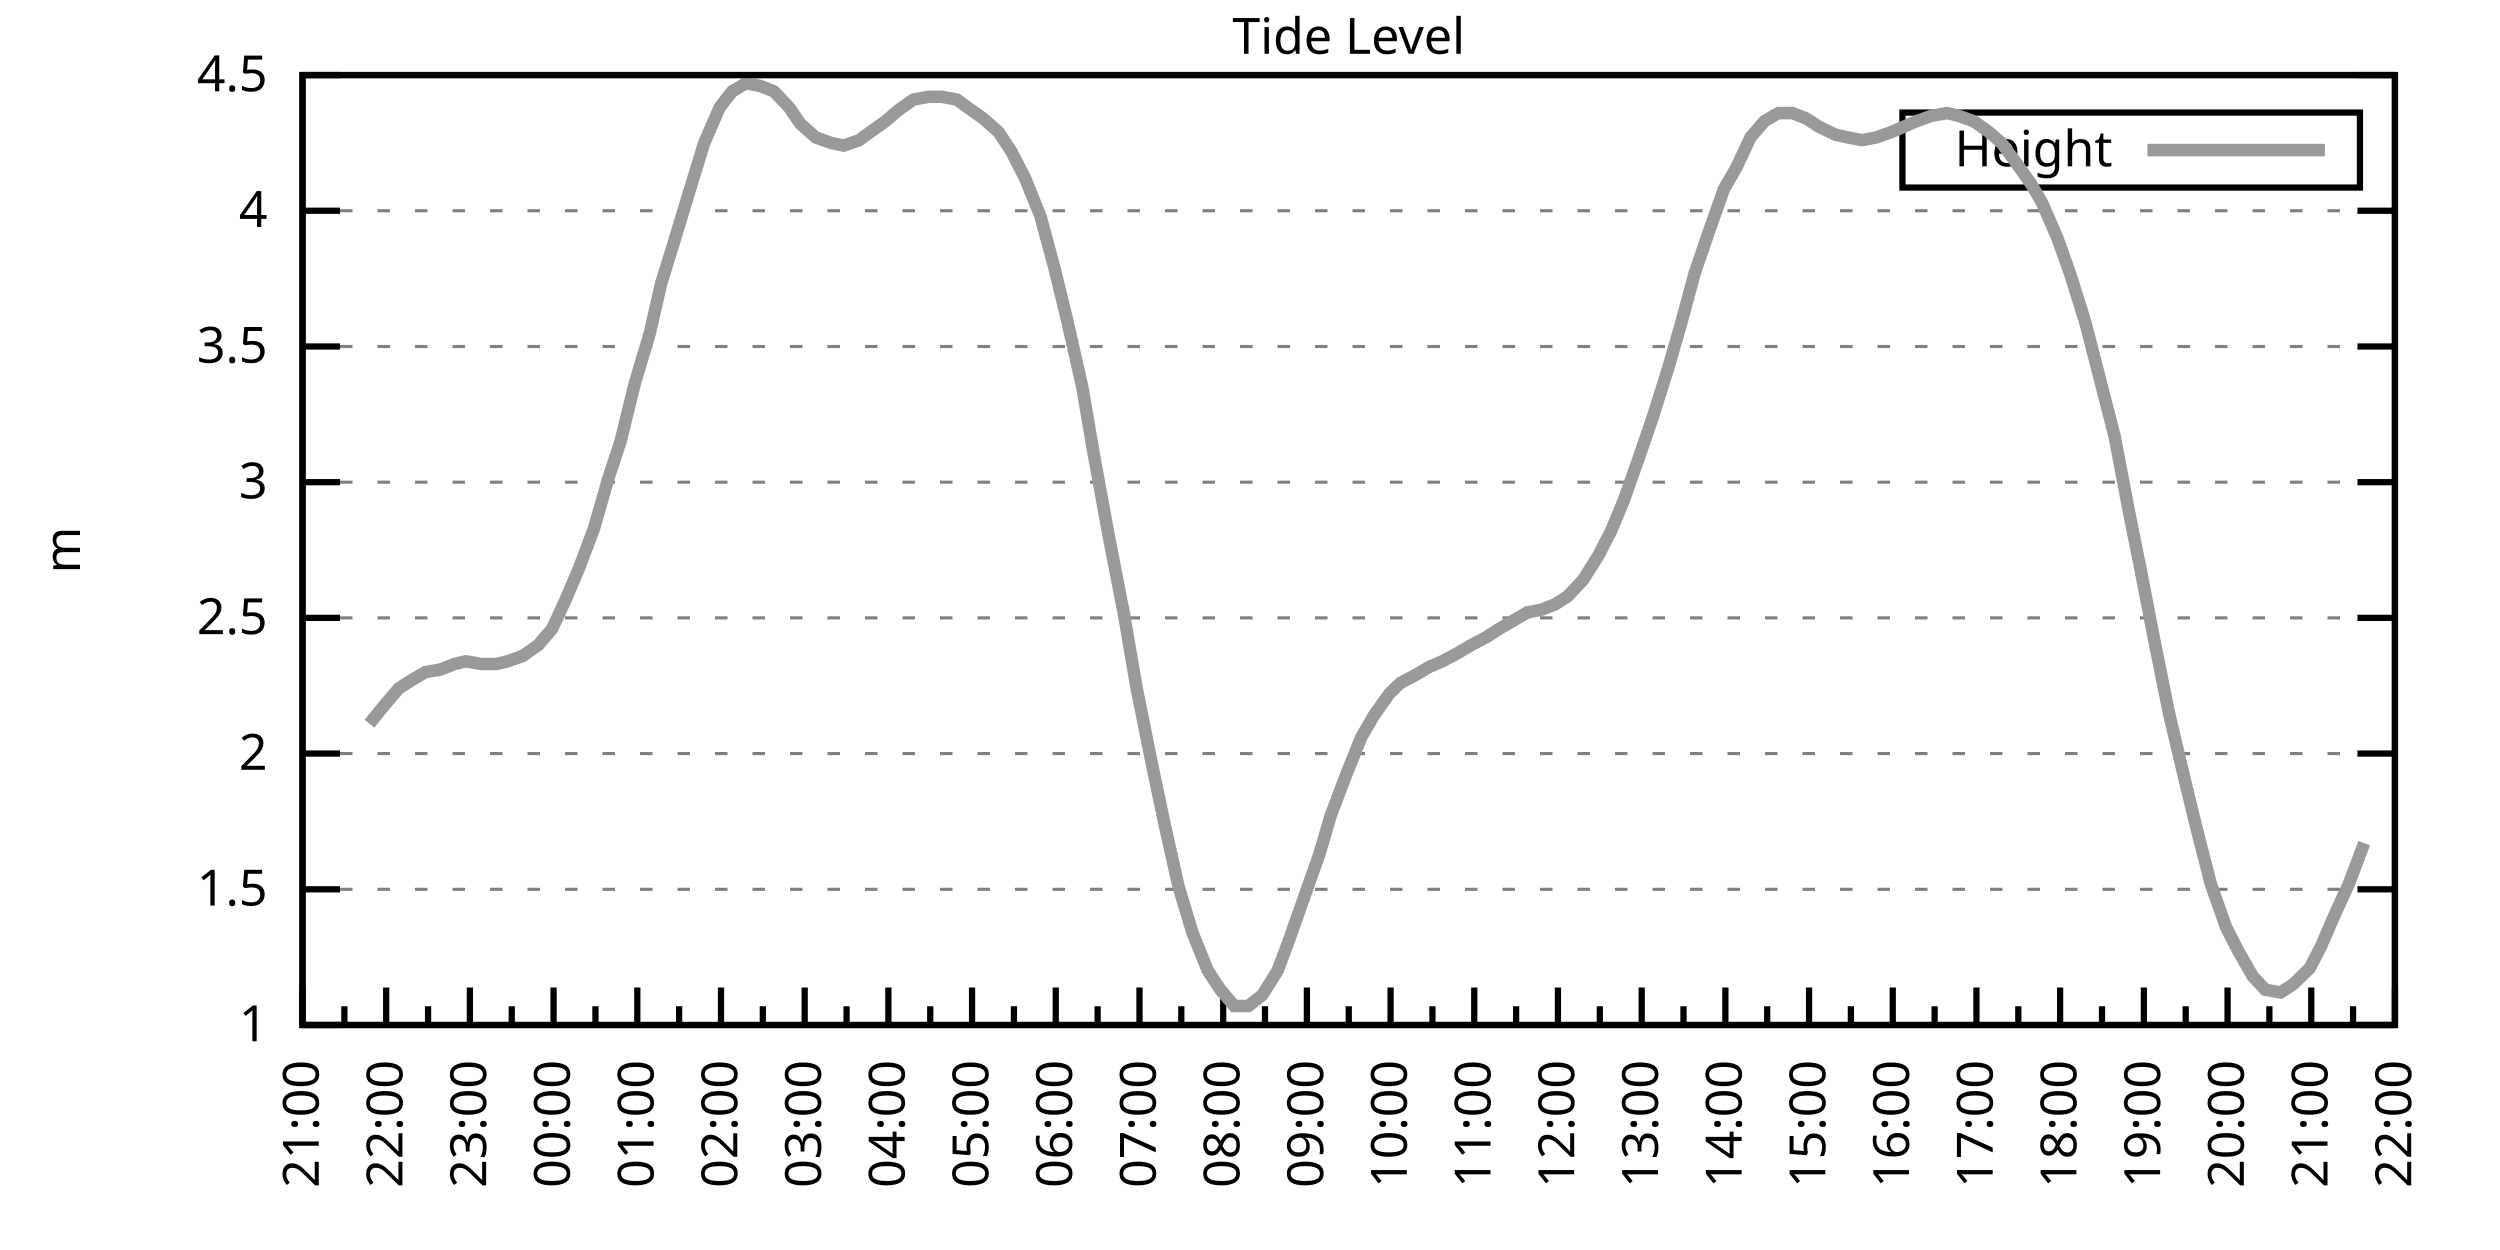
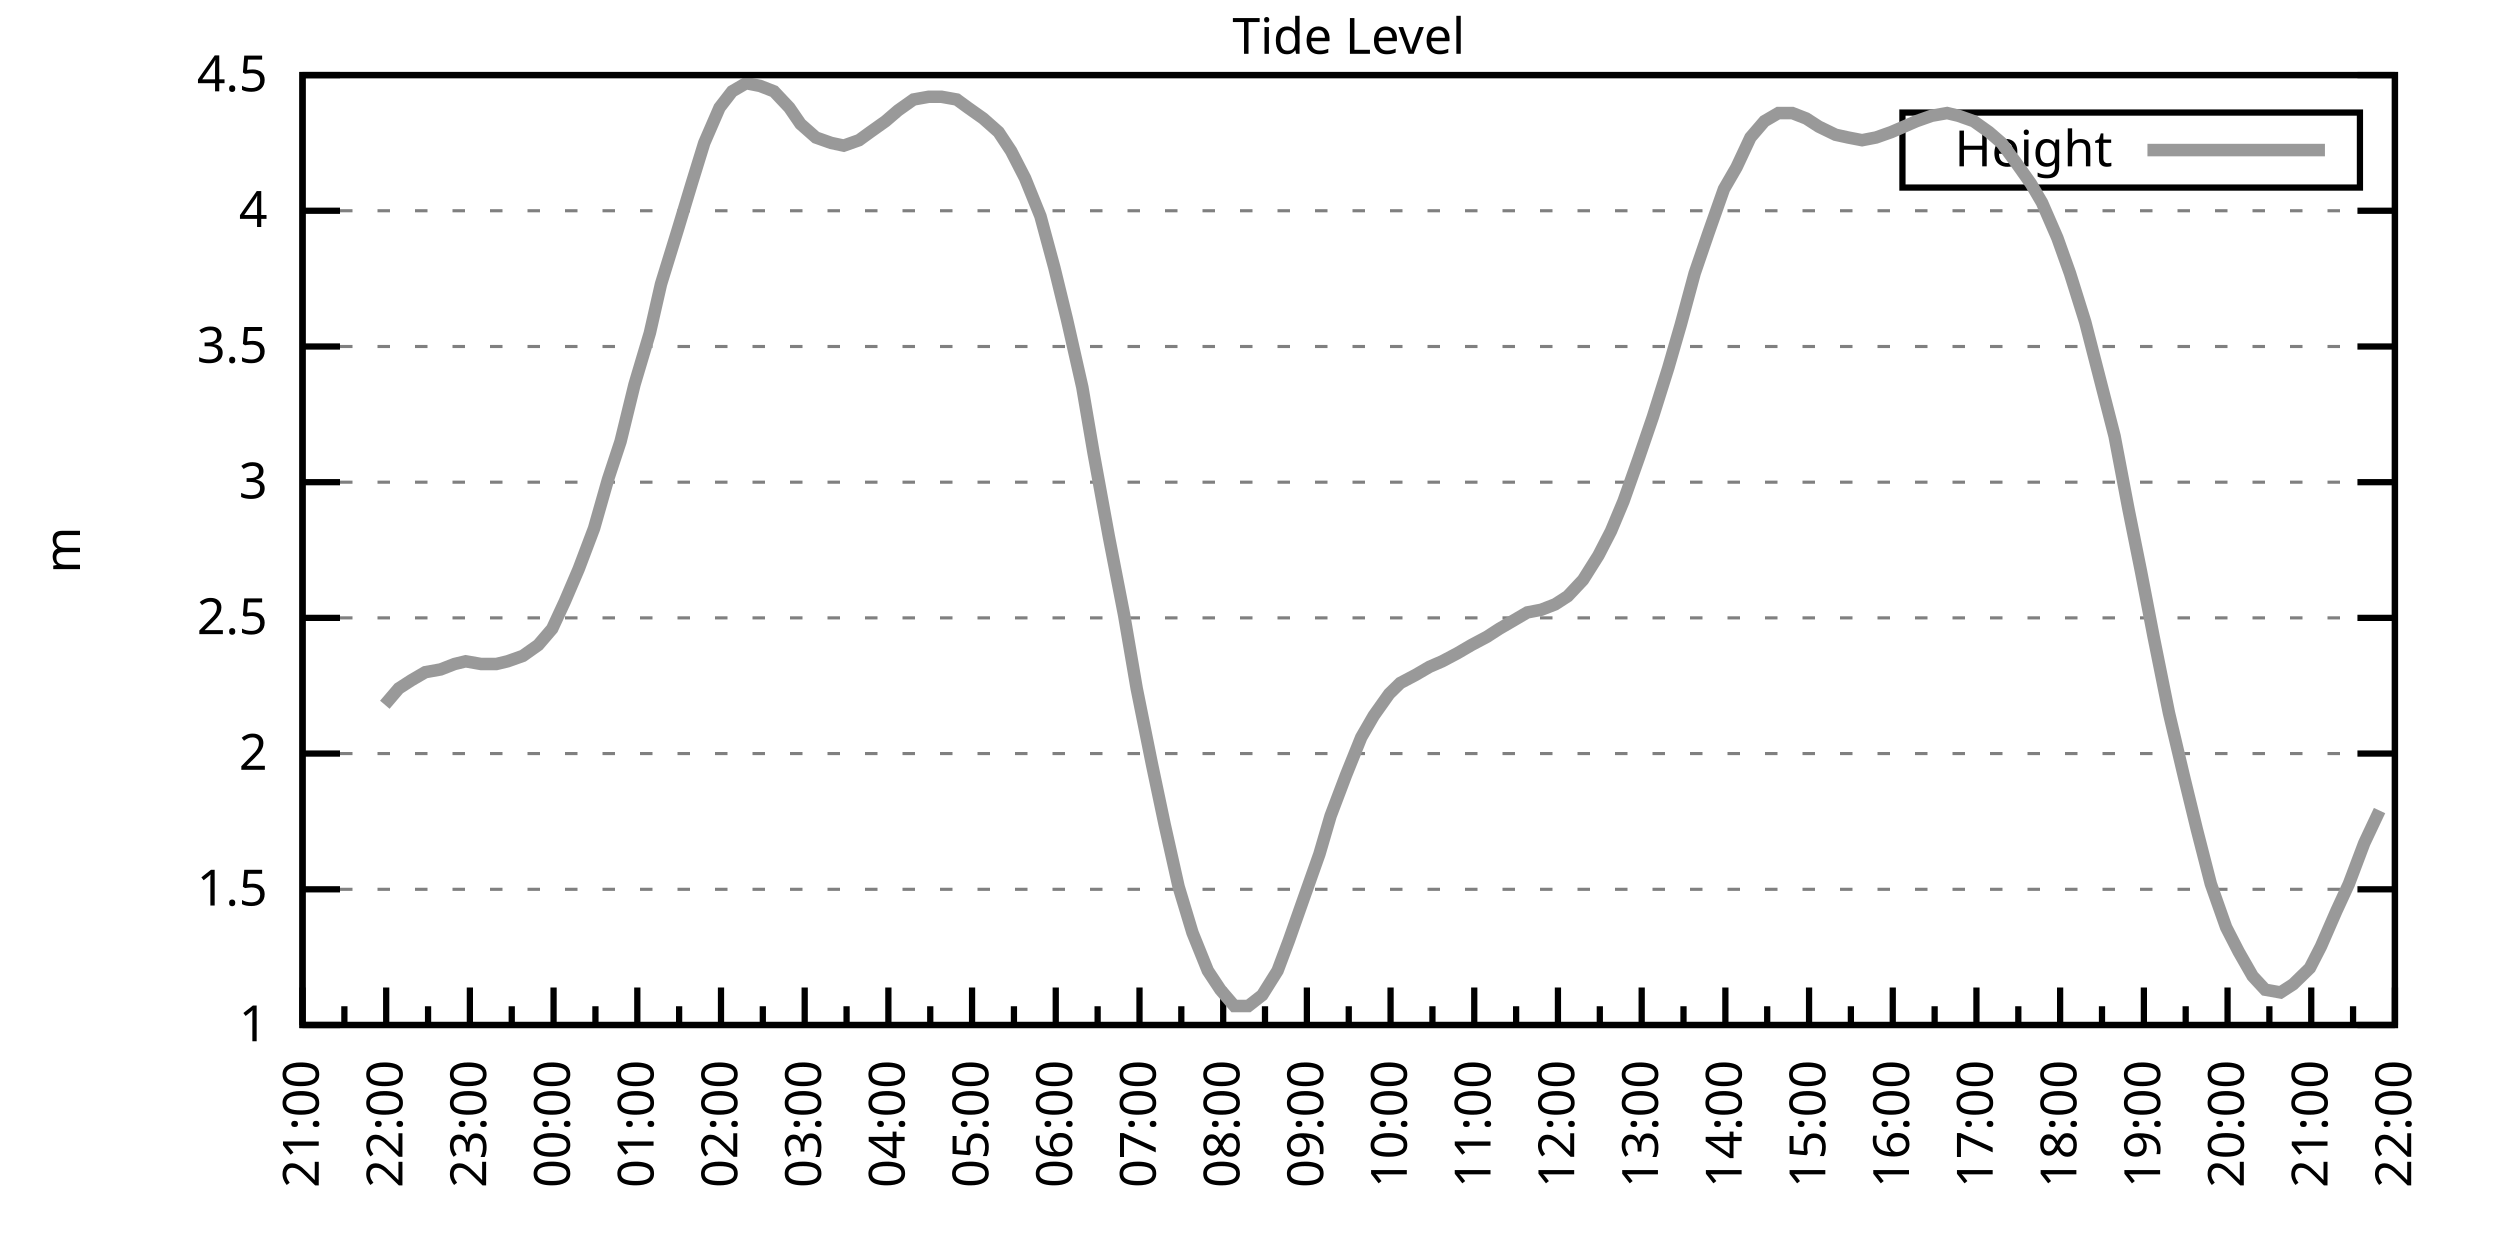
<svg xmlns="http://www.w3.org/2000/svg" xmlns:xlink="http://www.w3.org/1999/xlink" width="400" height="200" viewBox="0 0 400 200">
  <g id="gnuplot_canvas">
    <rect x="0" y="0" width="400" height="200" fill="none" />
    <defs>
      <circle id="gpDot" r="0.5" stroke-width="0.5" stroke="currentColor" />
      <path id="gpPt0" stroke-width="0.333" stroke="currentColor" d="M-1,0 h2 M0,-1 v2" />
      <path id="gpPt1" stroke-width="0.333" stroke="currentColor" d="M-1,-1 L1,1 M1,-1 L-1,1" />
      <path id="gpPt2" stroke-width="0.333" stroke="currentColor" d="M-1,0 L1,0 M0,-1 L0,1 M-1,-1 L1,1 M-1,1 L1,-1" />
      <rect id="gpPt3" stroke-width="0.333" stroke="currentColor" x="-1" y="-1" width="2" height="2" />
      <rect id="gpPt4" stroke-width="0.333" stroke="currentColor" fill="currentColor" x="-1" y="-1" width="2" height="2" />
      <circle id="gpPt5" stroke-width="0.333" stroke="currentColor" cx="0" cy="0" r="1" />
      <use xlink:href="#gpPt5" id="gpPt6" fill="currentColor" stroke="none" />
      <path id="gpPt7" stroke-width="0.333" stroke="currentColor" d="M0,-1.33 L-1.33,0.67 L1.33,0.67 z" />
      <use xlink:href="#gpPt7" id="gpPt8" fill="currentColor" stroke="none" />
      <use xlink:href="#gpPt7" id="gpPt9" stroke="currentColor" transform="rotate(180)" />
      <use xlink:href="#gpPt9" id="gpPt10" fill="currentColor" stroke="none" />
      <use xlink:href="#gpPt3" id="gpPt11" stroke="currentColor" transform="rotate(45)" />
      <use xlink:href="#gpPt11" id="gpPt12" fill="currentColor" stroke="none" />
      <path id="gpPt13" stroke-width="0.333" stroke="currentColor" d="M0,1.330 L1.265,0.411 L0.782,-1.067 L-0.782,-1.076 L-1.265,0.411 z" />
      <use xlink:href="#gpPt13" id="gpPt14" fill="currentColor" stroke="none" />
      <filter id="textbox" filterUnits="objectBoundingBox" x="0" y="0" height="1" width="1">
        <feFlood flood-color="white" flood-opacity="1" result="bgnd" />
        <feComposite in="SourceGraphic" in2="bgnd" operator="atop" />
      </filter>
      <filter id="greybox" filterUnits="objectBoundingBox" x="0" y="0" height="1" width="1">
        <feFlood flood-color="lightgrey" flood-opacity="1" result="grey" />
        <feComposite in="SourceGraphic" in2="grey" operator="atop" />
      </filter>
    </defs>
    <g fill="none" color="white" stroke="currentColor" stroke-width="1.00" stroke-linecap="butt" stroke-linejoin="miter">
</g>
    <g fill="none" color="black" stroke="currentColor" stroke-width="1.00" stroke-linecap="butt" stroke-linejoin="miter">
      <g stroke="none" shape-rendering="crispEdges">
        <polygon fill="rgb(255, 255, 255)" points="48.40,164.00 383.18,164.00 383.18,12.02 48.40,12.02 " />
      </g>
    </g>
    <g fill="none" color="black" stroke="currentColor" stroke-width="1.00" stroke-linecap="butt" stroke-linejoin="miter">
</g>
    <g fill="none" color="black" stroke="black" stroke-width="0.50" stroke-linecap="butt" stroke-linejoin="miter">
</g>
    <g fill="none" color="gray" stroke="currentColor" stroke-width="0.50" stroke-linecap="butt" stroke-linejoin="miter">
      <path stroke="gray" stroke-dasharray="2,4" class="gridline" d="M48.40,164.00 L383.19,164.00  " />
    </g>
    <g fill="none" color="gray" stroke="gray" stroke-width="1.00" stroke-linecap="butt" stroke-linejoin="miter">
</g>
    <g fill="none" color="black" stroke="currentColor" stroke-width="1.00" stroke-linecap="butt" stroke-linejoin="miter">
      <path stroke="black" d="M48.40,164.00 L54.40,164.00 M383.19,164.00 L377.19,164.00  " />
      <g transform="translate(42.80,166.60)" stroke="none" fill="black" font-family="Sans" font-size="8.00" text-anchor="end">
        <text>
          <tspan font-family="Sans"> 1</tspan>
        </text>
      </g>
    </g>
    <g fill="none" color="black" stroke="currentColor" stroke-width="1.00" stroke-linecap="butt" stroke-linejoin="miter">
</g>
    <g fill="none" color="black" stroke="black" stroke-width="0.50" stroke-linecap="butt" stroke-linejoin="miter">
</g>
    <g fill="none" color="gray" stroke="currentColor" stroke-width="0.50" stroke-linecap="butt" stroke-linejoin="miter">
      <path stroke="gray" stroke-dasharray="2,4" class="gridline" d="M48.40,142.29 L383.19,142.29  " />
    </g>
    <g fill="none" color="gray" stroke="gray" stroke-width="1.00" stroke-linecap="butt" stroke-linejoin="miter">
</g>
    <g fill="none" color="black" stroke="currentColor" stroke-width="1.00" stroke-linecap="butt" stroke-linejoin="miter">
      <path stroke="black" d="M48.40,142.29 L54.40,142.29 M383.19,142.29 L377.19,142.29  " />
      <g transform="translate(42.80,144.89)" stroke="none" fill="black" font-family="Sans" font-size="8.00" text-anchor="end">
        <text>
          <tspan font-family="Sans"> 1.5</tspan>
        </text>
      </g>
    </g>
    <g fill="none" color="black" stroke="currentColor" stroke-width="1.00" stroke-linecap="butt" stroke-linejoin="miter">
</g>
    <g fill="none" color="black" stroke="black" stroke-width="0.50" stroke-linecap="butt" stroke-linejoin="miter">
</g>
    <g fill="none" color="gray" stroke="currentColor" stroke-width="0.50" stroke-linecap="butt" stroke-linejoin="miter">
      <path stroke="gray" stroke-dasharray="2,4" class="gridline" d="M48.40,120.57 L383.19,120.57  " />
    </g>
    <g fill="none" color="gray" stroke="gray" stroke-width="1.00" stroke-linecap="butt" stroke-linejoin="miter">
</g>
    <g fill="none" color="black" stroke="currentColor" stroke-width="1.00" stroke-linecap="butt" stroke-linejoin="miter">
      <path stroke="black" d="M48.40,120.57 L54.40,120.57 M383.19,120.57 L377.19,120.57  " />
      <g transform="translate(42.80,123.17)" stroke="none" fill="black" font-family="Sans" font-size="8.00" text-anchor="end">
        <text>
          <tspan font-family="Sans"> 2</tspan>
        </text>
      </g>
    </g>
    <g fill="none" color="black" stroke="currentColor" stroke-width="1.00" stroke-linecap="butt" stroke-linejoin="miter">
</g>
    <g fill="none" color="black" stroke="black" stroke-width="0.50" stroke-linecap="butt" stroke-linejoin="miter">
</g>
    <g fill="none" color="gray" stroke="currentColor" stroke-width="0.50" stroke-linecap="butt" stroke-linejoin="miter">
      <path stroke="gray" stroke-dasharray="2,4" class="gridline" d="M48.40,98.86 L383.19,98.86  " />
    </g>
    <g fill="none" color="gray" stroke="gray" stroke-width="1.00" stroke-linecap="butt" stroke-linejoin="miter">
</g>
    <g fill="none" color="black" stroke="currentColor" stroke-width="1.00" stroke-linecap="butt" stroke-linejoin="miter">
      <path stroke="black" d="M48.40,98.86 L54.40,98.86 M383.19,98.86 L377.19,98.86  " />
      <g transform="translate(42.80,101.46)" stroke="none" fill="black" font-family="Sans" font-size="8.00" text-anchor="end">
        <text>
          <tspan font-family="Sans"> 2.5</tspan>
        </text>
      </g>
    </g>
    <g fill="none" color="black" stroke="currentColor" stroke-width="1.00" stroke-linecap="butt" stroke-linejoin="miter">
</g>
    <g fill="none" color="black" stroke="black" stroke-width="0.50" stroke-linecap="butt" stroke-linejoin="miter">
</g>
    <g fill="none" color="gray" stroke="currentColor" stroke-width="0.50" stroke-linecap="butt" stroke-linejoin="miter">
      <path stroke="gray" stroke-dasharray="2,4" class="gridline" d="M48.40,77.15 L383.19,77.15  " />
    </g>
    <g fill="none" color="gray" stroke="gray" stroke-width="1.00" stroke-linecap="butt" stroke-linejoin="miter">
</g>
    <g fill="none" color="black" stroke="currentColor" stroke-width="1.00" stroke-linecap="butt" stroke-linejoin="miter">
      <path stroke="black" d="M48.40,77.15 L54.40,77.15 M383.19,77.15 L377.19,77.15  " />
      <g transform="translate(42.80,79.75)" stroke="none" fill="black" font-family="Sans" font-size="8.00" text-anchor="end">
        <text>
          <tspan font-family="Sans"> 3</tspan>
        </text>
      </g>
    </g>
    <g fill="none" color="black" stroke="currentColor" stroke-width="1.00" stroke-linecap="butt" stroke-linejoin="miter">
</g>
    <g fill="none" color="black" stroke="black" stroke-width="0.50" stroke-linecap="butt" stroke-linejoin="miter">
</g>
    <g fill="none" color="gray" stroke="currentColor" stroke-width="0.50" stroke-linecap="butt" stroke-linejoin="miter">
      <path stroke="gray" stroke-dasharray="2,4" class="gridline" d="M48.40,55.44 L383.19,55.44  " />
    </g>
    <g fill="none" color="gray" stroke="gray" stroke-width="1.00" stroke-linecap="butt" stroke-linejoin="miter">
</g>
    <g fill="none" color="black" stroke="currentColor" stroke-width="1.00" stroke-linecap="butt" stroke-linejoin="miter">
      <path stroke="black" d="M48.40,55.44 L54.40,55.44 M383.19,55.44 L377.19,55.44  " />
      <g transform="translate(42.80,58.04)" stroke="none" fill="black" font-family="Sans" font-size="8.00" text-anchor="end">
        <text>
          <tspan font-family="Sans"> 3.5</tspan>
        </text>
      </g>
    </g>
    <g fill="none" color="black" stroke="currentColor" stroke-width="1.00" stroke-linecap="butt" stroke-linejoin="miter">
</g>
    <g fill="none" color="black" stroke="black" stroke-width="0.50" stroke-linecap="butt" stroke-linejoin="miter">
</g>
    <g fill="none" color="gray" stroke="currentColor" stroke-width="0.50" stroke-linecap="butt" stroke-linejoin="miter">
      <path stroke="gray" stroke-dasharray="2,4" class="gridline" d="M48.40,33.72 L383.19,33.72  " />
    </g>
    <g fill="none" color="gray" stroke="gray" stroke-width="1.00" stroke-linecap="butt" stroke-linejoin="miter">
</g>
    <g fill="none" color="black" stroke="currentColor" stroke-width="1.00" stroke-linecap="butt" stroke-linejoin="miter">
      <path stroke="black" d="M48.40,33.72 L54.40,33.72 M383.19,33.72 L377.19,33.72  " />
      <g transform="translate(42.80,36.32)" stroke="none" fill="black" font-family="Sans" font-size="8.00" text-anchor="end">
        <text>
          <tspan font-family="Sans"> 4</tspan>
        </text>
      </g>
    </g>
    <g fill="none" color="black" stroke="currentColor" stroke-width="1.00" stroke-linecap="butt" stroke-linejoin="miter">
</g>
    <g fill="none" color="black" stroke="black" stroke-width="0.50" stroke-linecap="butt" stroke-linejoin="miter">
</g>
    <g fill="none" color="gray" stroke="currentColor" stroke-width="0.50" stroke-linecap="butt" stroke-linejoin="miter">
      <path stroke="gray" stroke-dasharray="2,4" class="gridline" d="M48.40,12.01 L383.19,12.01  " />
    </g>
    <g fill="none" color="gray" stroke="gray" stroke-width="1.00" stroke-linecap="butt" stroke-linejoin="miter">
</g>
    <g fill="none" color="black" stroke="currentColor" stroke-width="1.00" stroke-linecap="butt" stroke-linejoin="miter">
      <path stroke="black" d="M48.40,12.01 L54.40,12.01 M383.19,12.01 L377.19,12.01  " />
      <g transform="translate(42.80,14.61)" stroke="none" fill="black" font-family="Sans" font-size="8.00" text-anchor="end">
        <text>
          <tspan font-family="Sans"> 4.5</tspan>
        </text>
      </g>
    </g>
    <g fill="none" color="black" stroke="currentColor" stroke-width="1.00" stroke-linecap="butt" stroke-linejoin="miter">
      <path stroke="black" d="M48.40,164.00 L48.40,158.00  " />
      <g transform="translate(51.00,169.60) rotate(270)" stroke="none" fill="black" font-family="Sans" font-size="8.00" text-anchor="end">
        <text>
          <tspan font-family="Sans">21:00</tspan>
        </text>
      </g>
    </g>
    <g fill="none" color="black" stroke="currentColor" stroke-width="1.00" stroke-linecap="butt" stroke-linejoin="miter">
      <path stroke="black" d="M55.10,164.00 L55.10,161.00 M61.79,164.00 L61.79,158.00  " />
      <g transform="translate(64.39,169.60) rotate(270)" stroke="none" fill="black" font-family="Sans" font-size="8.00" text-anchor="end">
        <text>
          <tspan font-family="Sans">22:00</tspan>
        </text>
      </g>
    </g>
    <g fill="none" color="black" stroke="currentColor" stroke-width="1.00" stroke-linecap="butt" stroke-linejoin="miter">
      <path stroke="black" d="M68.49,164.00 L68.49,161.00 M75.18,164.00 L75.18,158.00  " />
      <g transform="translate(77.78,169.60) rotate(270)" stroke="none" fill="black" font-family="Sans" font-size="8.00" text-anchor="end">
        <text>
          <tspan font-family="Sans">23:00</tspan>
        </text>
      </g>
    </g>
    <g fill="none" color="black" stroke="currentColor" stroke-width="1.00" stroke-linecap="butt" stroke-linejoin="miter">
      <path stroke="black" d="M81.88,164.00 L81.88,161.00 M88.57,164.00 L88.57,158.00  " />
      <g transform="translate(91.17,169.60) rotate(270)" stroke="none" fill="black" font-family="Sans" font-size="8.00" text-anchor="end">
        <text>
          <tspan font-family="Sans">00:00</tspan>
        </text>
      </g>
    </g>
    <g fill="none" color="black" stroke="currentColor" stroke-width="1.00" stroke-linecap="butt" stroke-linejoin="miter">
      <path stroke="black" d="M95.27,164.00 L95.27,161.00 M101.97,164.00 L101.97,158.00  " />
      <g transform="translate(104.57,169.60) rotate(270)" stroke="none" fill="black" font-family="Sans" font-size="8.00" text-anchor="end">
        <text>
          <tspan font-family="Sans">01:00</tspan>
        </text>
      </g>
    </g>
    <g fill="none" color="black" stroke="currentColor" stroke-width="1.00" stroke-linecap="butt" stroke-linejoin="miter">
      <path stroke="black" d="M108.66,164.00 L108.66,161.00 M115.36,164.00 L115.36,158.00  " />
      <g transform="translate(117.96,169.60) rotate(270)" stroke="none" fill="black" font-family="Sans" font-size="8.00" text-anchor="end">
        <text>
          <tspan font-family="Sans">02:00</tspan>
        </text>
      </g>
    </g>
    <g fill="none" color="black" stroke="currentColor" stroke-width="1.00" stroke-linecap="butt" stroke-linejoin="miter">
      <path stroke="black" d="M122.05,164.00 L122.05,161.00 M128.75,164.00 L128.75,158.00  " />
      <g transform="translate(131.35,169.60) rotate(270)" stroke="none" fill="black" font-family="Sans" font-size="8.00" text-anchor="end">
        <text>
          <tspan font-family="Sans">03:00</tspan>
        </text>
      </g>
    </g>
    <g fill="none" color="black" stroke="currentColor" stroke-width="1.00" stroke-linecap="butt" stroke-linejoin="miter">
      <path stroke="black" d="M135.45,164.00 L135.45,161.00 M142.14,164.00 L142.14,158.00  " />
      <g transform="translate(144.74,169.60) rotate(270)" stroke="none" fill="black" font-family="Sans" font-size="8.00" text-anchor="end">
        <text>
          <tspan font-family="Sans">04:00</tspan>
        </text>
      </g>
    </g>
    <g fill="none" color="black" stroke="currentColor" stroke-width="1.00" stroke-linecap="butt" stroke-linejoin="miter">
      <path stroke="black" d="M148.84,164.00 L148.84,161.00 M155.53,164.00 L155.53,158.00  " />
      <g transform="translate(158.13,169.60) rotate(270)" stroke="none" fill="black" font-family="Sans" font-size="8.00" text-anchor="end">
        <text>
          <tspan font-family="Sans">05:00</tspan>
        </text>
      </g>
    </g>
    <g fill="none" color="black" stroke="currentColor" stroke-width="1.00" stroke-linecap="butt" stroke-linejoin="miter">
      <path stroke="black" d="M162.23,164.00 L162.23,161.00 M168.92,164.00 L168.92,158.00  " />
      <g transform="translate(171.52,169.60) rotate(270)" stroke="none" fill="black" font-family="Sans" font-size="8.00" text-anchor="end">
        <text>
          <tspan font-family="Sans">06:00</tspan>
        </text>
      </g>
    </g>
    <g fill="none" color="black" stroke="currentColor" stroke-width="1.00" stroke-linecap="butt" stroke-linejoin="miter">
      <path stroke="black" d="M175.62,164.00 L175.62,161.00 M182.32,164.00 L182.32,158.00  " />
      <g transform="translate(184.92,169.60) rotate(270)" stroke="none" fill="black" font-family="Sans" font-size="8.00" text-anchor="end">
        <text>
          <tspan font-family="Sans">07:00</tspan>
        </text>
      </g>
    </g>
    <g fill="none" color="black" stroke="currentColor" stroke-width="1.00" stroke-linecap="butt" stroke-linejoin="miter">
      <path stroke="black" d="M189.01,164.00 L189.01,161.00 M195.71,164.00 L195.71,158.00  " />
      <g transform="translate(198.31,169.60) rotate(270)" stroke="none" fill="black" font-family="Sans" font-size="8.00" text-anchor="end">
        <text>
          <tspan font-family="Sans">08:00</tspan>
        </text>
      </g>
    </g>
    <g fill="none" color="black" stroke="currentColor" stroke-width="1.00" stroke-linecap="butt" stroke-linejoin="miter">
      <path stroke="black" d="M202.40,164.00 L202.40,161.00 M209.10,164.00 L209.10,158.00  " />
      <g transform="translate(211.70,169.60) rotate(270)" stroke="none" fill="black" font-family="Sans" font-size="8.00" text-anchor="end">
        <text>
          <tspan font-family="Sans">09:00</tspan>
        </text>
      </g>
    </g>
    <g fill="none" color="black" stroke="currentColor" stroke-width="1.00" stroke-linecap="butt" stroke-linejoin="miter">
      <path stroke="black" d="M215.80,164.00 L215.80,161.00 M222.49,164.00 L222.49,158.00  " />
      <g transform="translate(225.09,169.60) rotate(270)" stroke="none" fill="black" font-family="Sans" font-size="8.00" text-anchor="end">
        <text>
          <tspan font-family="Sans">10:00</tspan>
        </text>
      </g>
    </g>
    <g fill="none" color="black" stroke="currentColor" stroke-width="1.00" stroke-linecap="butt" stroke-linejoin="miter">
      <path stroke="black" d="M229.19,164.00 L229.19,161.00 M235.88,164.00 L235.88,158.00  " />
      <g transform="translate(238.48,169.60) rotate(270)" stroke="none" fill="black" font-family="Sans" font-size="8.00" text-anchor="end">
        <text>
          <tspan font-family="Sans">11:00</tspan>
        </text>
      </g>
    </g>
    <g fill="none" color="black" stroke="currentColor" stroke-width="1.00" stroke-linecap="butt" stroke-linejoin="miter">
      <path stroke="black" d="M242.58,164.00 L242.58,161.00 M249.27,164.00 L249.27,158.00  " />
      <g transform="translate(251.87,169.60) rotate(270)" stroke="none" fill="black" font-family="Sans" font-size="8.00" text-anchor="end">
        <text>
          <tspan font-family="Sans">12:00</tspan>
        </text>
      </g>
    </g>
    <g fill="none" color="black" stroke="currentColor" stroke-width="1.00" stroke-linecap="butt" stroke-linejoin="miter">
      <path stroke="black" d="M255.97,164.00 L255.97,161.00 M262.67,164.00 L262.67,158.00  " />
      <g transform="translate(265.27,169.60) rotate(270)" stroke="none" fill="black" font-family="Sans" font-size="8.00" text-anchor="end">
        <text>
          <tspan font-family="Sans">13:00</tspan>
        </text>
      </g>
    </g>
    <g fill="none" color="black" stroke="currentColor" stroke-width="1.00" stroke-linecap="butt" stroke-linejoin="miter">
      <path stroke="black" d="M269.36,164.00 L269.36,161.00 M276.06,164.00 L276.06,158.00  " />
      <g transform="translate(278.66,169.60) rotate(270)" stroke="none" fill="black" font-family="Sans" font-size="8.00" text-anchor="end">
        <text>
          <tspan font-family="Sans">14:00</tspan>
        </text>
      </g>
    </g>
    <g fill="none" color="black" stroke="currentColor" stroke-width="1.00" stroke-linecap="butt" stroke-linejoin="miter">
      <path stroke="black" d="M282.75,164.00 L282.75,161.00 M289.45,164.00 L289.45,158.00  " />
      <g transform="translate(292.05,169.60) rotate(270)" stroke="none" fill="black" font-family="Sans" font-size="8.00" text-anchor="end">
        <text>
          <tspan font-family="Sans">15:00</tspan>
        </text>
      </g>
    </g>
    <g fill="none" color="black" stroke="currentColor" stroke-width="1.00" stroke-linecap="butt" stroke-linejoin="miter">
      <path stroke="black" d="M296.14,164.00 L296.14,161.00 M302.84,164.00 L302.84,158.00  " />
      <g transform="translate(305.44,169.60) rotate(270)" stroke="none" fill="black" font-family="Sans" font-size="8.00" text-anchor="end">
        <text>
          <tspan font-family="Sans">16:00</tspan>
        </text>
      </g>
    </g>
    <g fill="none" color="black" stroke="currentColor" stroke-width="1.00" stroke-linecap="butt" stroke-linejoin="miter">
      <path stroke="black" d="M309.54,164.00 L309.54,161.00 M316.23,164.00 L316.23,158.00  " />
      <g transform="translate(318.83,169.60) rotate(270)" stroke="none" fill="black" font-family="Sans" font-size="8.00" text-anchor="end">
        <text>
          <tspan font-family="Sans">17:00</tspan>
        </text>
      </g>
    </g>
    <g fill="none" color="black" stroke="currentColor" stroke-width="1.00" stroke-linecap="butt" stroke-linejoin="miter">
      <path stroke="black" d="M322.93,164.00 L322.93,161.00 M329.62,164.00 L329.62,158.00  " />
      <g transform="translate(332.22,169.60) rotate(270)" stroke="none" fill="black" font-family="Sans" font-size="8.00" text-anchor="end">
        <text>
          <tspan font-family="Sans">18:00</tspan>
        </text>
      </g>
    </g>
    <g fill="none" color="black" stroke="currentColor" stroke-width="1.00" stroke-linecap="butt" stroke-linejoin="miter">
      <path stroke="black" d="M336.32,164.00 L336.32,161.00 M343.02,164.00 L343.02,158.00  " />
      <g transform="translate(345.62,169.60) rotate(270)" stroke="none" fill="black" font-family="Sans" font-size="8.00" text-anchor="end">
        <text>
          <tspan font-family="Sans">19:00</tspan>
        </text>
      </g>
    </g>
    <g fill="none" color="black" stroke="currentColor" stroke-width="1.00" stroke-linecap="butt" stroke-linejoin="miter">
      <path stroke="black" d="M349.71,164.00 L349.71,161.00 M356.41,164.00 L356.41,158.00  " />
      <g transform="translate(359.01,169.60) rotate(270)" stroke="none" fill="black" font-family="Sans" font-size="8.00" text-anchor="end">
        <text>
          <tspan font-family="Sans">20:00</tspan>
        </text>
      </g>
    </g>
    <g fill="none" color="black" stroke="currentColor" stroke-width="1.00" stroke-linecap="butt" stroke-linejoin="miter">
      <path stroke="black" d="M363.10,164.00 L363.10,161.00 M369.80,164.00 L369.80,158.00  " />
      <g transform="translate(372.40,169.60) rotate(270)" stroke="none" fill="black" font-family="Sans" font-size="8.00" text-anchor="end">
        <text>
          <tspan font-family="Sans">21:00</tspan>
        </text>
      </g>
    </g>
    <g fill="none" color="black" stroke="currentColor" stroke-width="1.00" stroke-linecap="butt" stroke-linejoin="miter">
      <path stroke="black" d="M376.49,164.00 L376.49,161.00 M383.19,164.00 L383.19,158.00  " />
      <g transform="translate(385.79,169.60) rotate(270)" stroke="none" fill="black" font-family="Sans" font-size="8.00" text-anchor="end">
        <text>
          <tspan font-family="Sans">22:00</tspan>
        </text>
      </g>
    </g>
    <g fill="none" color="black" stroke="currentColor" stroke-width="1.00" stroke-linecap="butt" stroke-linejoin="miter">
</g>
    <g fill="none" color="black" stroke="currentColor" stroke-width="1.00" stroke-linecap="butt" stroke-linejoin="miter">
      <path stroke="black" d="M48.40,12.01 L48.40,164.00 L383.19,164.00 L383.19,12.01 L48.40,12.01 Z  " />
    </g>
    <g fill="none" color="black" stroke="currentColor" stroke-width="1.00" stroke-linecap="butt" stroke-linejoin="miter">
      <g transform="translate(12.80,88.01) rotate(270)" stroke="none" fill="black" font-family="Sans" font-size="8.00" text-anchor="middle">
        <text>
          <tspan font-family="Sans">m</tspan>
        </text>
      </g>
    </g>
    <g fill="none" color="black" stroke="currentColor" stroke-width="1.00" stroke-linecap="butt" stroke-linejoin="miter">
</g>
    <g fill="none" color="black" stroke="currentColor" stroke-width="1.00" stroke-linecap="butt" stroke-linejoin="miter">
      <path stroke="black" d="M304.39,30.01 L304.39,18.01 L377.59,18.01 L377.59,30.01 L304.39,30.01 Z  " />
    </g>
    <g id="Tide_level_plot_1">
      <g fill="none" color="white" stroke="black" stroke-width="2.00" stroke-linecap="butt" stroke-linejoin="miter">
</g>
      <g fill="none" color="black" stroke="currentColor" stroke-width="2.00" stroke-linecap="butt" stroke-linejoin="miter">
        <g transform="translate(337.99,26.61)" stroke="none" fill="black" font-family="Sans" font-size="8.00" text-anchor="end">
          <text>
            <tspan font-family="Sans">Height</tspan>
          </text>
        </g>
      </g>
      <g fill="none" color="black" stroke="currentColor" stroke-width="2.00" stroke-linecap="butt" stroke-linejoin="miter">
-         <path stroke="rgb(153, 153, 153)" d="M343.59,24.01 L371.99,24.01 M59.11,115.80 L61.57,112.76 L63.80,110.15 L65.81,108.85 L68.04,107.55 L70.50,107.11   L72.73,106.24 L74.51,105.81 L76.97,106.24 L79.42,106.24 L81.21,105.81 L83.66,104.94 L86.12,103.20 L88.35,100.60   L90.36,96.26 L92.59,91.04 L95.05,84.53 L97.28,76.71 L99.29,70.63 L101.52,61.52 L103.98,53.26 L105.76,45.45   L108.44,36.76 L110.67,29.38 L112.68,22.87 L115.13,17.22 L117.14,14.62 L119.38,13.31 L121.61,13.75 L123.84,14.62   L126.29,17.22 L128.08,19.83 L130.54,22.00 L132.99,22.87 L135.00,23.30 L137.45,22.43 L139.24,21.13 L141.69,19.39   L143.70,17.66 L146.16,15.92 L148.61,15.48 L150.62,15.48 L153.08,15.92 L154.86,17.22 L157.32,18.96 L159.77,21.13   L161.78,24.17 L164.01,28.51 L166.47,34.59 L168.70,42.84 L170.71,51.09 L173.17,61.95 L174.95,72.37 L177.41,85.83   L179.86,98.43 L181.87,110.15 L184.32,122.31 L186.33,131.86 L188.57,141.85 L190.80,149.24 L193.25,155.31 L195.26,158.35   L197.49,160.96 L199.73,160.96 L201.96,159.22 L204.41,155.31 L206.20,150.54 L208.65,143.59 L211.11,136.64 L212.89,130.56   L215.35,124.05 L217.80,117.97 L219.81,114.49 L222.27,111.02 L224.05,109.28 L226.51,107.98 L228.74,106.68 L230.75,105.81   L233.20,104.51 L235.44,103.20 L237.89,101.90 L239.90,100.60 L242.13,99.30 L244.36,97.99 L246.60,97.56 L248.83,96.69   L250.84,95.39 L253.29,92.78 L255.75,88.87 L257.76,84.97 L259.76,80.19 L262.22,73.24 L264.45,66.73 L266.91,58.91   L268.92,51.96 L271.15,43.71 L273.38,37.20 L275.83,30.25 L277.84,26.77 L280.07,22.00 L282.31,19.39 L284.54,18.09   L286.77,18.09 L289.00,18.96 L291.01,20.26 L293.69,21.56 L295.70,22.00 L297.93,22.43 L300.16,22.00 L302.62,21.13   L304.63,20.26 L306.63,19.39 L309.09,18.52 L311.54,18.09 L313.33,18.52 L315.79,19.39 L318.24,21.13 L320.25,22.87   L322.48,25.91 L324.94,29.38 L326.72,32.42 L329.18,38.07 L331.19,43.71 L333.64,51.53 L335.65,59.34 L338.33,69.77   L340.56,81.49 L342.57,91.48 L344.58,101.90 L347.03,114.06 L349.49,124.48 L351.50,132.73 L353.73,141.42 L356.18,148.37   L358.19,152.28 L360.42,156.18 L362.43,158.35 L364.89,158.79 L366.90,157.49 L369.58,154.88 L371.36,151.41 L373.82,145.76   L375.82,141.42 L378.28,134.90  " />
+         <path stroke="rgb(153, 153, 153)" d="M343.59,24.01 L371.99,24.01 M61.57,112.76 L63.80,110.15 L65.81,108.85 L68.04,107.55 L70.50,107.11 L72.73,106.24   L74.51,105.81 L76.97,106.24 L79.42,106.24 L81.21,105.81 L83.66,104.94 L86.12,103.20 L88.35,100.60 L90.36,96.26   L92.59,91.04 L95.05,84.53 L97.28,76.71 L99.29,70.63 L101.52,61.52 L103.98,53.26 L105.76,45.45 L108.44,36.76   L110.67,29.38 L112.68,22.87 L115.13,17.22 L117.14,14.62 L119.38,13.31 L121.61,13.75 L123.84,14.62 L126.29,17.22   L128.08,19.83 L130.54,22.00 L132.99,22.87 L135.00,23.30 L137.45,22.43 L139.24,21.13 L141.69,19.39 L143.70,17.66   L146.16,15.92 L148.61,15.48 L150.62,15.48 L153.08,15.92 L154.86,17.22 L157.32,18.96 L159.77,21.13 L161.78,24.17   L164.01,28.51 L166.47,34.59 L168.70,42.84 L170.71,51.09 L173.17,61.95 L174.95,72.37 L177.41,85.83 L179.86,98.43   L181.87,110.15 L184.32,122.31 L186.33,131.86 L188.57,141.85 L190.80,149.24 L193.25,155.31 L195.26,158.35 L197.49,160.96   L199.73,160.96 L201.96,159.22 L204.41,155.31 L206.20,150.54 L208.65,143.59 L211.11,136.64 L212.89,130.56 L215.35,124.05   L217.80,117.97 L219.81,114.49 L222.27,111.02 L224.05,109.28 L226.51,107.98 L228.74,106.68 L230.75,105.81 L233.20,104.51   L235.44,103.20 L237.89,101.90 L239.90,100.60 L242.13,99.30 L244.36,97.99 L246.60,97.56 L248.83,96.69 L250.84,95.39   L253.29,92.78 L255.75,88.87 L257.76,84.97 L259.76,80.19 L262.22,73.24 L264.45,66.73 L266.91,58.91 L268.92,51.96   L271.15,43.71 L273.38,37.20 L275.83,30.25 L277.84,26.77 L280.07,22.00 L282.31,19.39 L284.54,18.09 L286.77,18.09   L289.00,18.96 L291.01,20.26 L293.69,21.56 L295.70,22.00 L297.93,22.43 L300.16,22.00 L302.62,21.13 L304.63,20.26   L306.63,19.39 L309.09,18.52 L311.54,18.09 L313.33,18.52 L315.79,19.39 L318.24,21.13 L320.25,22.87 L322.48,25.91   L324.94,29.38 L326.72,32.42 L329.18,38.07 L331.19,43.71 L333.64,51.53 L335.65,59.34 L338.33,69.77 L340.56,81.49   L342.57,91.48 L344.58,101.90 L347.03,114.06 L349.49,124.48 L351.50,132.73 L353.73,141.42 L356.18,148.37 L358.19,152.28   L360.42,156.18 L362.43,158.35 L364.89,158.79 L366.90,157.49 L369.58,154.88 L371.36,151.41 L373.82,145.76 L375.82,141.42   L378.28,134.90 L380.73,129.69  " />
      </g>
    </g>
    <g fill="none" color="black" stroke="currentColor" stroke-width="2.00" stroke-linecap="butt" stroke-linejoin="miter">
</g>
    <g fill="none" color="black" stroke="black" stroke-width="1.00" stroke-linecap="butt" stroke-linejoin="miter">
</g>
    <g fill="none" color="black" stroke="currentColor" stroke-width="1.00" stroke-linecap="butt" stroke-linejoin="miter">
      <path stroke="black" d="M48.40,12.01 L48.40,164.00 L383.19,164.00 L383.19,12.01 L48.40,12.01 Z  " />
    </g>
    <g fill="none" color="black" stroke="currentColor" stroke-width="1.00" stroke-linecap="butt" stroke-linejoin="miter">
      <g transform="translate(215.79,8.61)" stroke="none" fill="black" font-family="Sans" font-size="8.00" text-anchor="middle">
        <text>
          <tspan font-family="Sans">Tide Level</tspan>
        </text>
      </g>
    </g>
    <g fill="none" color="black" stroke="currentColor" stroke-width="1.00" stroke-linecap="butt" stroke-linejoin="miter">
</g>
  </g>
</svg>
